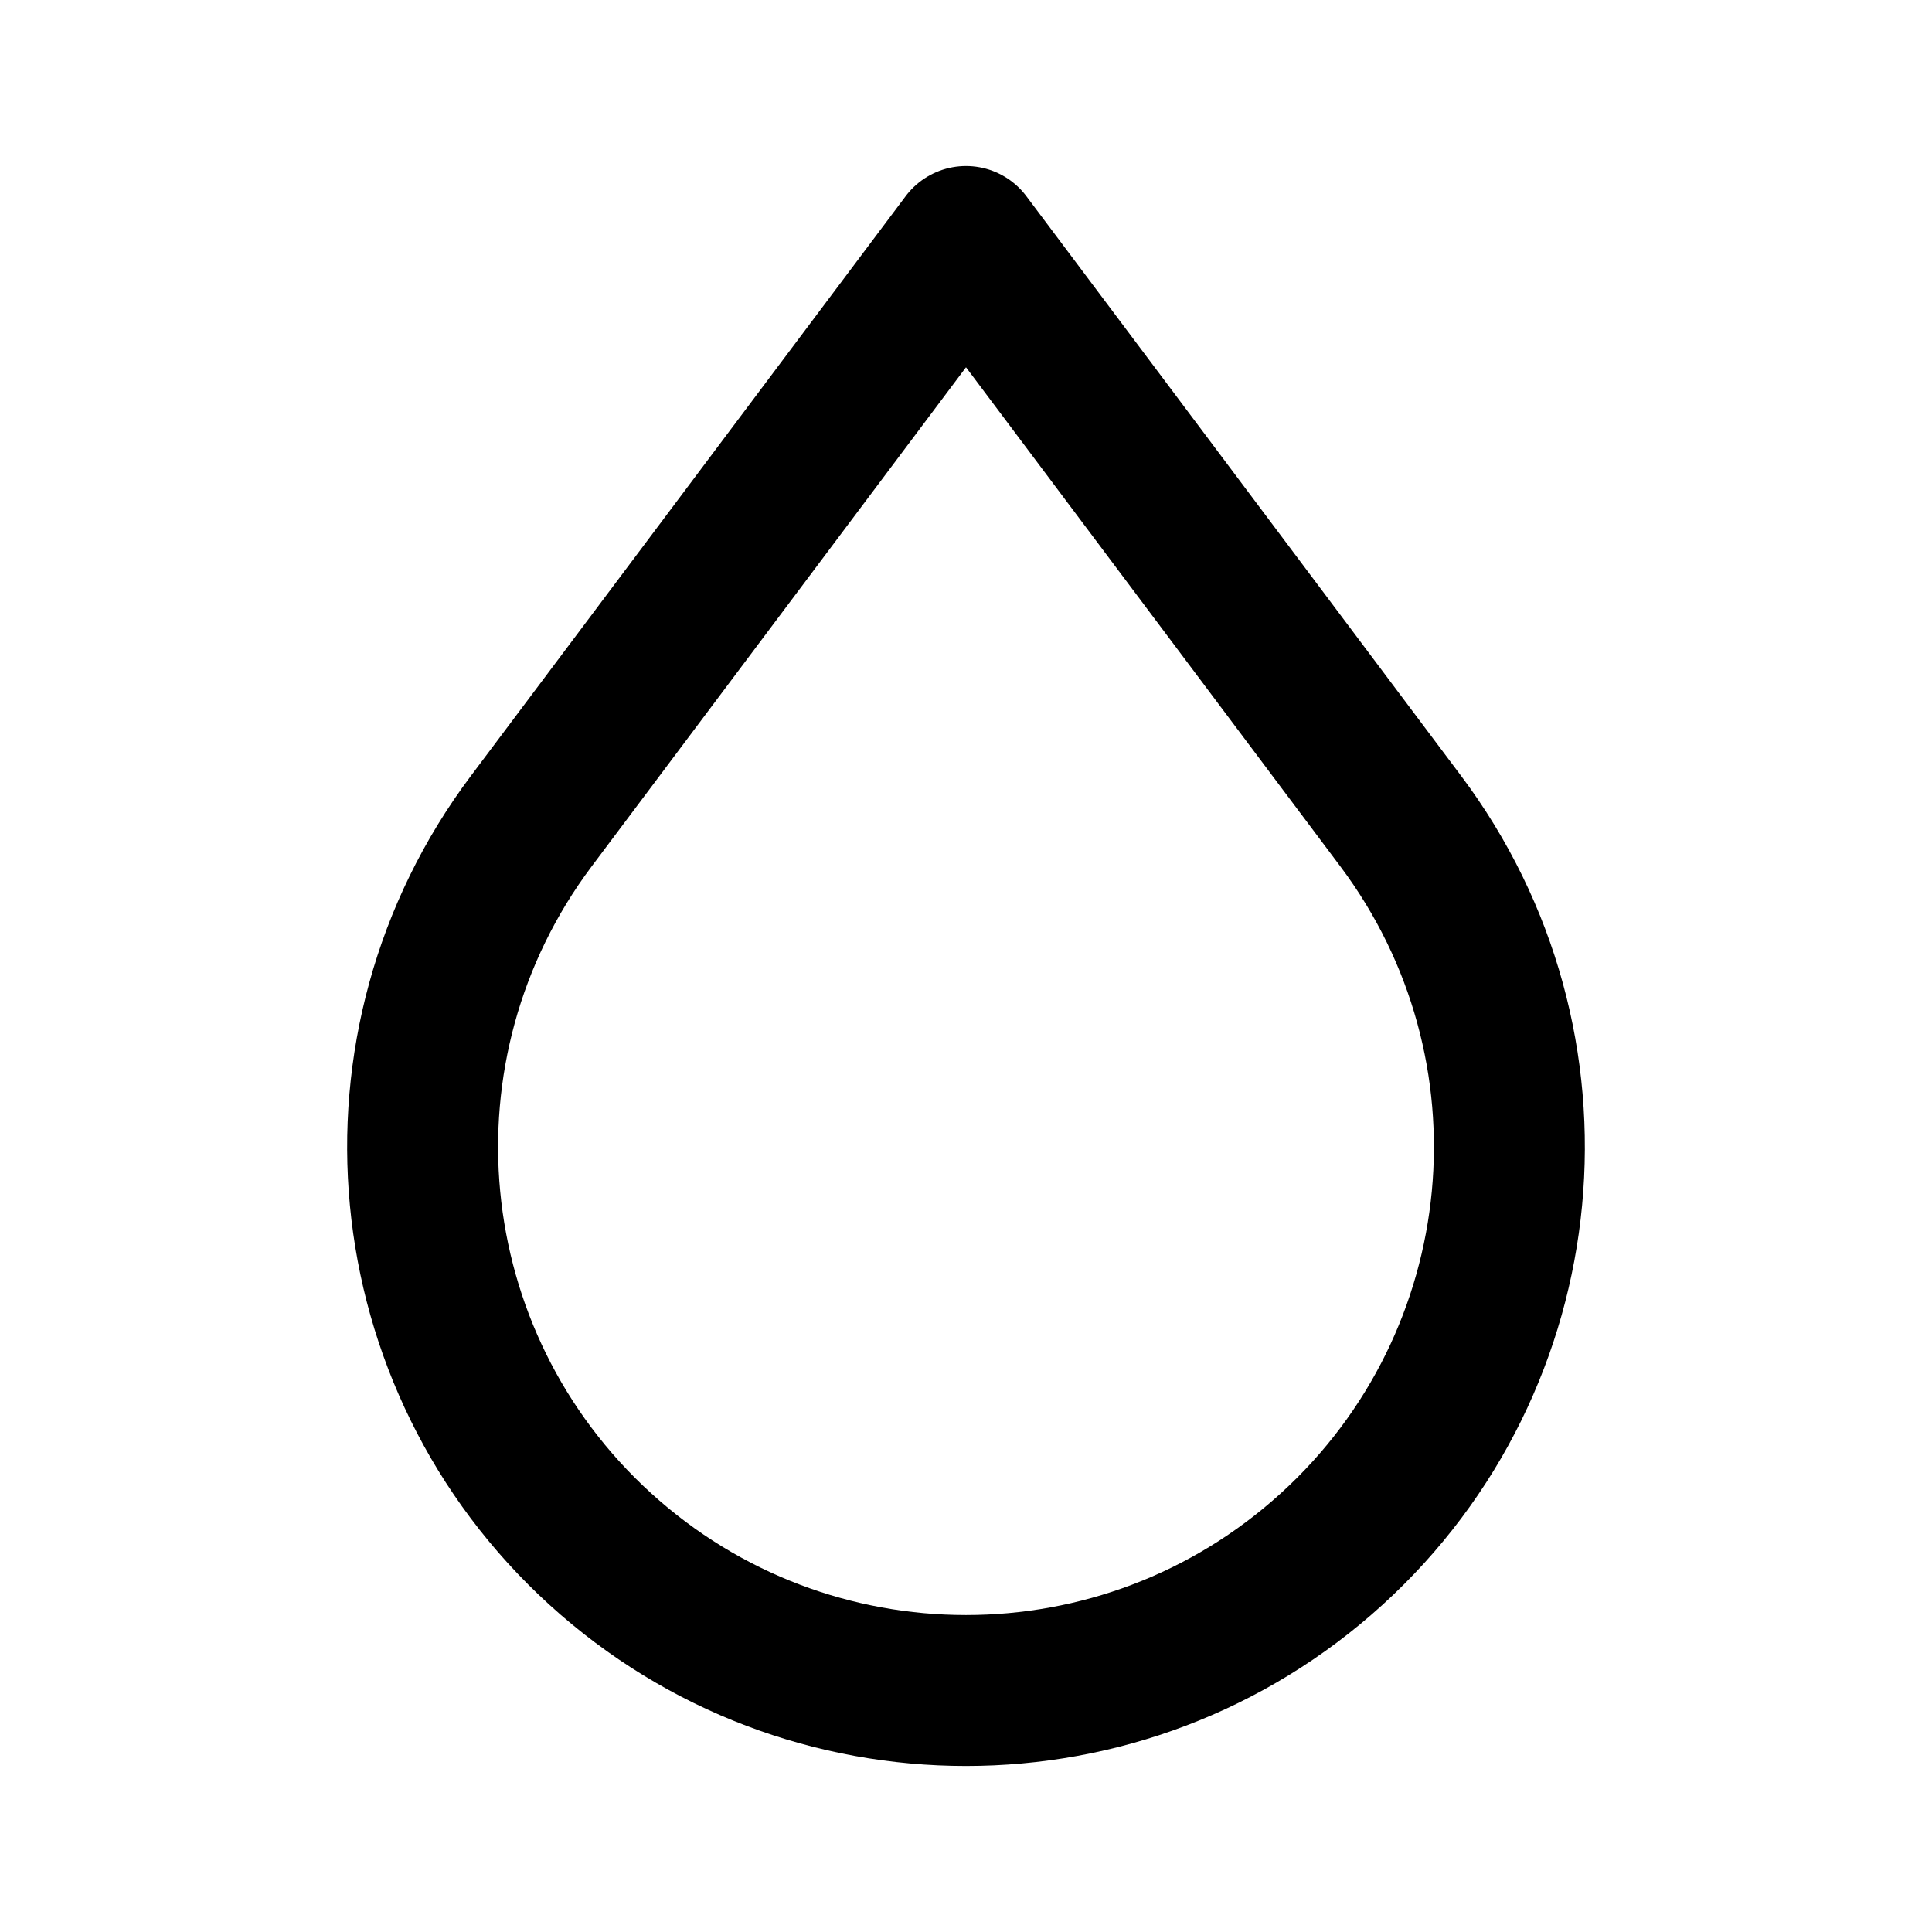
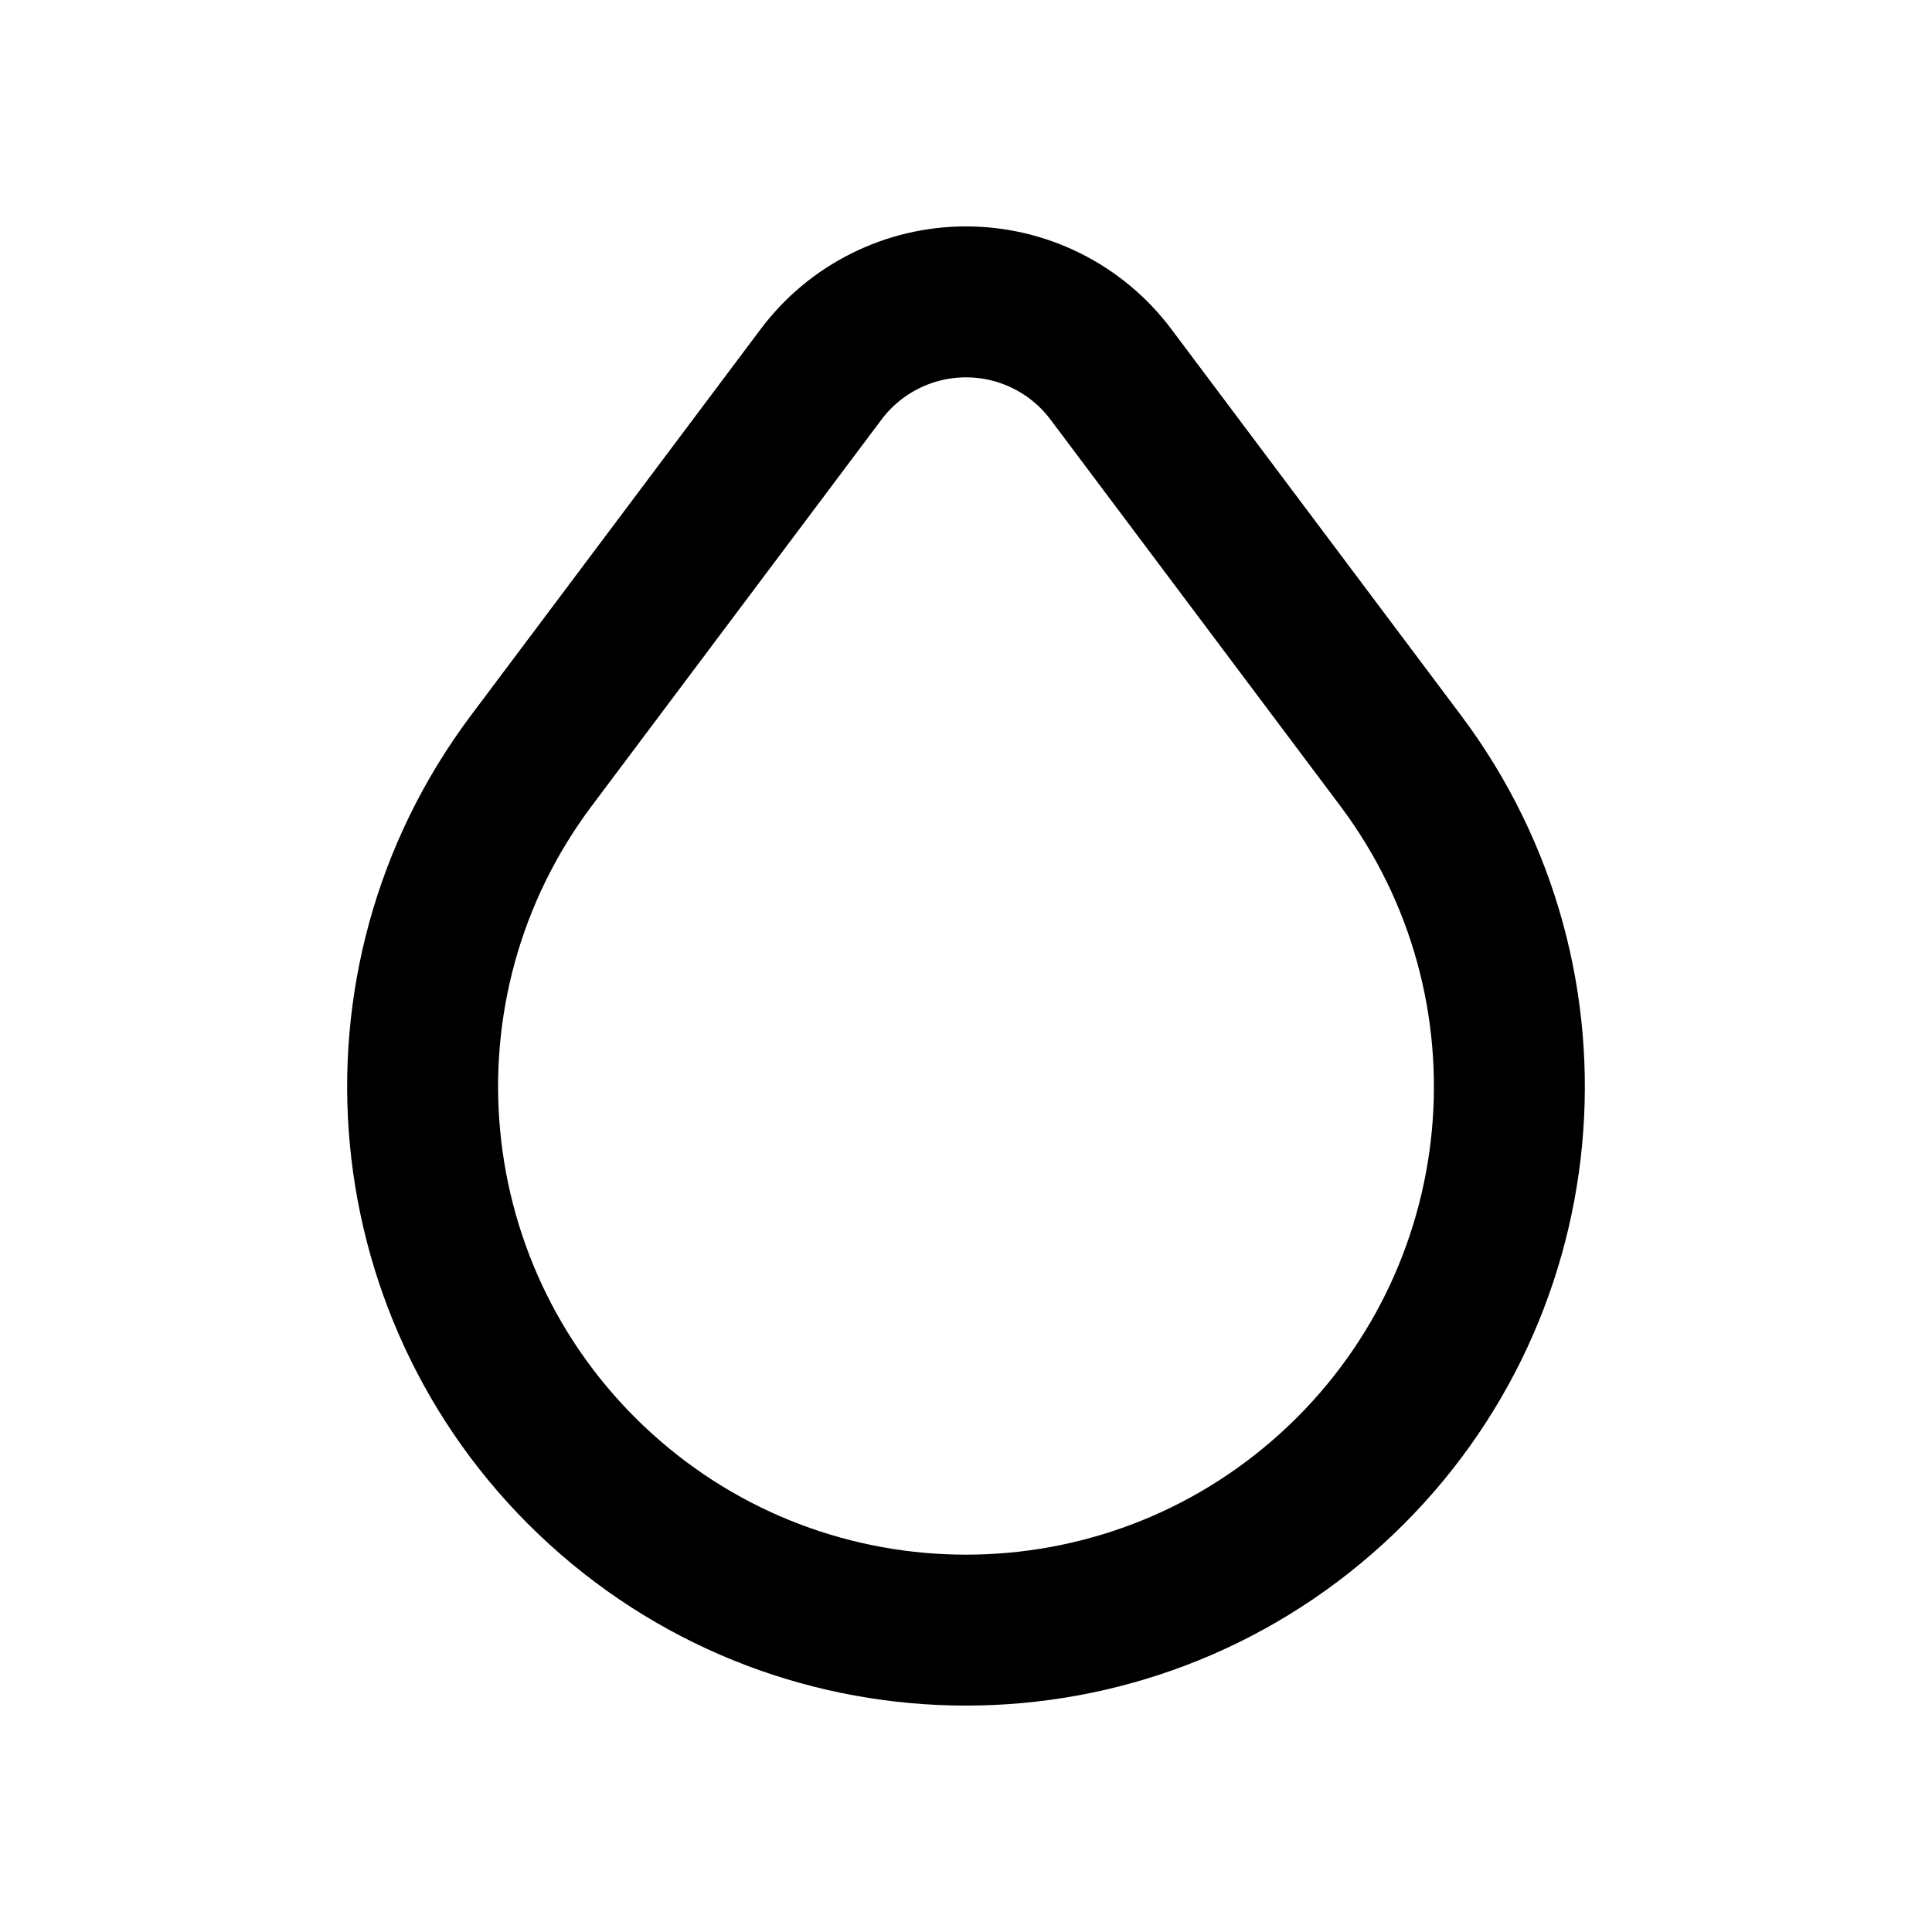
<svg xmlns="http://www.w3.org/2000/svg" data-set="area-pilot" data-keyline="vertical" data-angles="free" width="16" height="16" viewBox="0 0 16 16" fill="none">
-   <path data-filled="solid" d="M8 2L11.6 6.8A4.5 4.5 0 1 1 4.4 6.8Z" fill="none" stroke="currentColor" stroke-width="1.25" stroke-linecap="round" stroke-linejoin="round" />
+   <path data-filled="solid" d="M6.8 3.1A1.5 1.5 0 0 1 9.2 3.1L11.6 6.3A4.5 4.5 0 1 1 4.4 6.3Z" fill="none" stroke="currentColor" stroke-width="1.25" stroke-linecap="round" stroke-linejoin="round" />
</svg>
